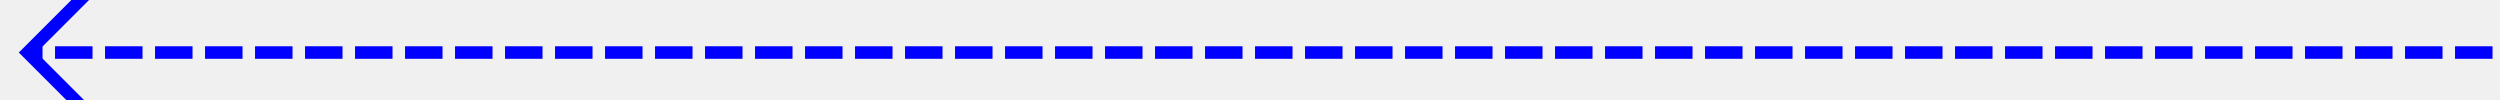
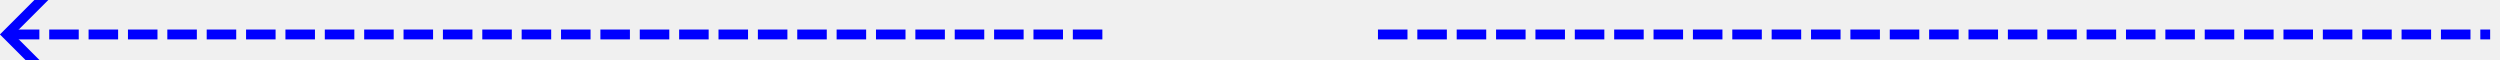
- <svg xmlns="http://www.w3.org/2000/svg" version="1.1" width="200px" height="8px" viewBox="500 534  200 8">
-   <g transform="matrix(0.9146432 0.4042622 -0.4042622 0.9146432 268.7072 -196.6353 )">
-     <path d="M 691 498  L 510.915 577.596  " stroke-width="1" stroke-dasharray="3,1" stroke="#0000ff" fill="none" />
-     <path d="M 517.415 579.803  L 511.287 577.431  L 513.658 571.303  L 512.726 570.942  L 510.174 577.537  L 509.993 578.003  L 510.46 578.183  L 517.054 580.735  L 517.415 579.803  Z " fill-rule="nonzero" fill="#0000ff" stroke="none" />
+ <svg xmlns="http://www.w3.org/2000/svg" version="1.1" width="254px" height="6px" viewBox="614 338  254 6">
+   <defs>
+     <mask fill="white" id="clip1060">
+       <path d="M 711 328  L 771 328  L 771 356  L 711 356  Z M 711 215  L 771 215  L 771 477  L 711 477  Z " fill-rule="evenodd" />
+     </mask>
+   </defs>
+   <g transform="matrix(0 1 -1 0 1082 -400 )">
+     <path d="M 741.5 328  L 741.5 215  M 741.5 356  L 741.5 467  " stroke-width="1" stroke-dasharray="3,1" stroke="#0000ff" fill="none" />
+     <path d="M 746.146 461.946  L 741.5 466.593  L 736.854 461.946  L 736.146 462.654  L 741.146 467.654  L 741.5 468.007  L 741.854 467.654  L 746.854 462.654  L 746.146 461.946  Z " fill-rule="nonzero" fill="#0000ff" stroke="none" mask="url(#clip1060)" />
  </g>
</svg>
